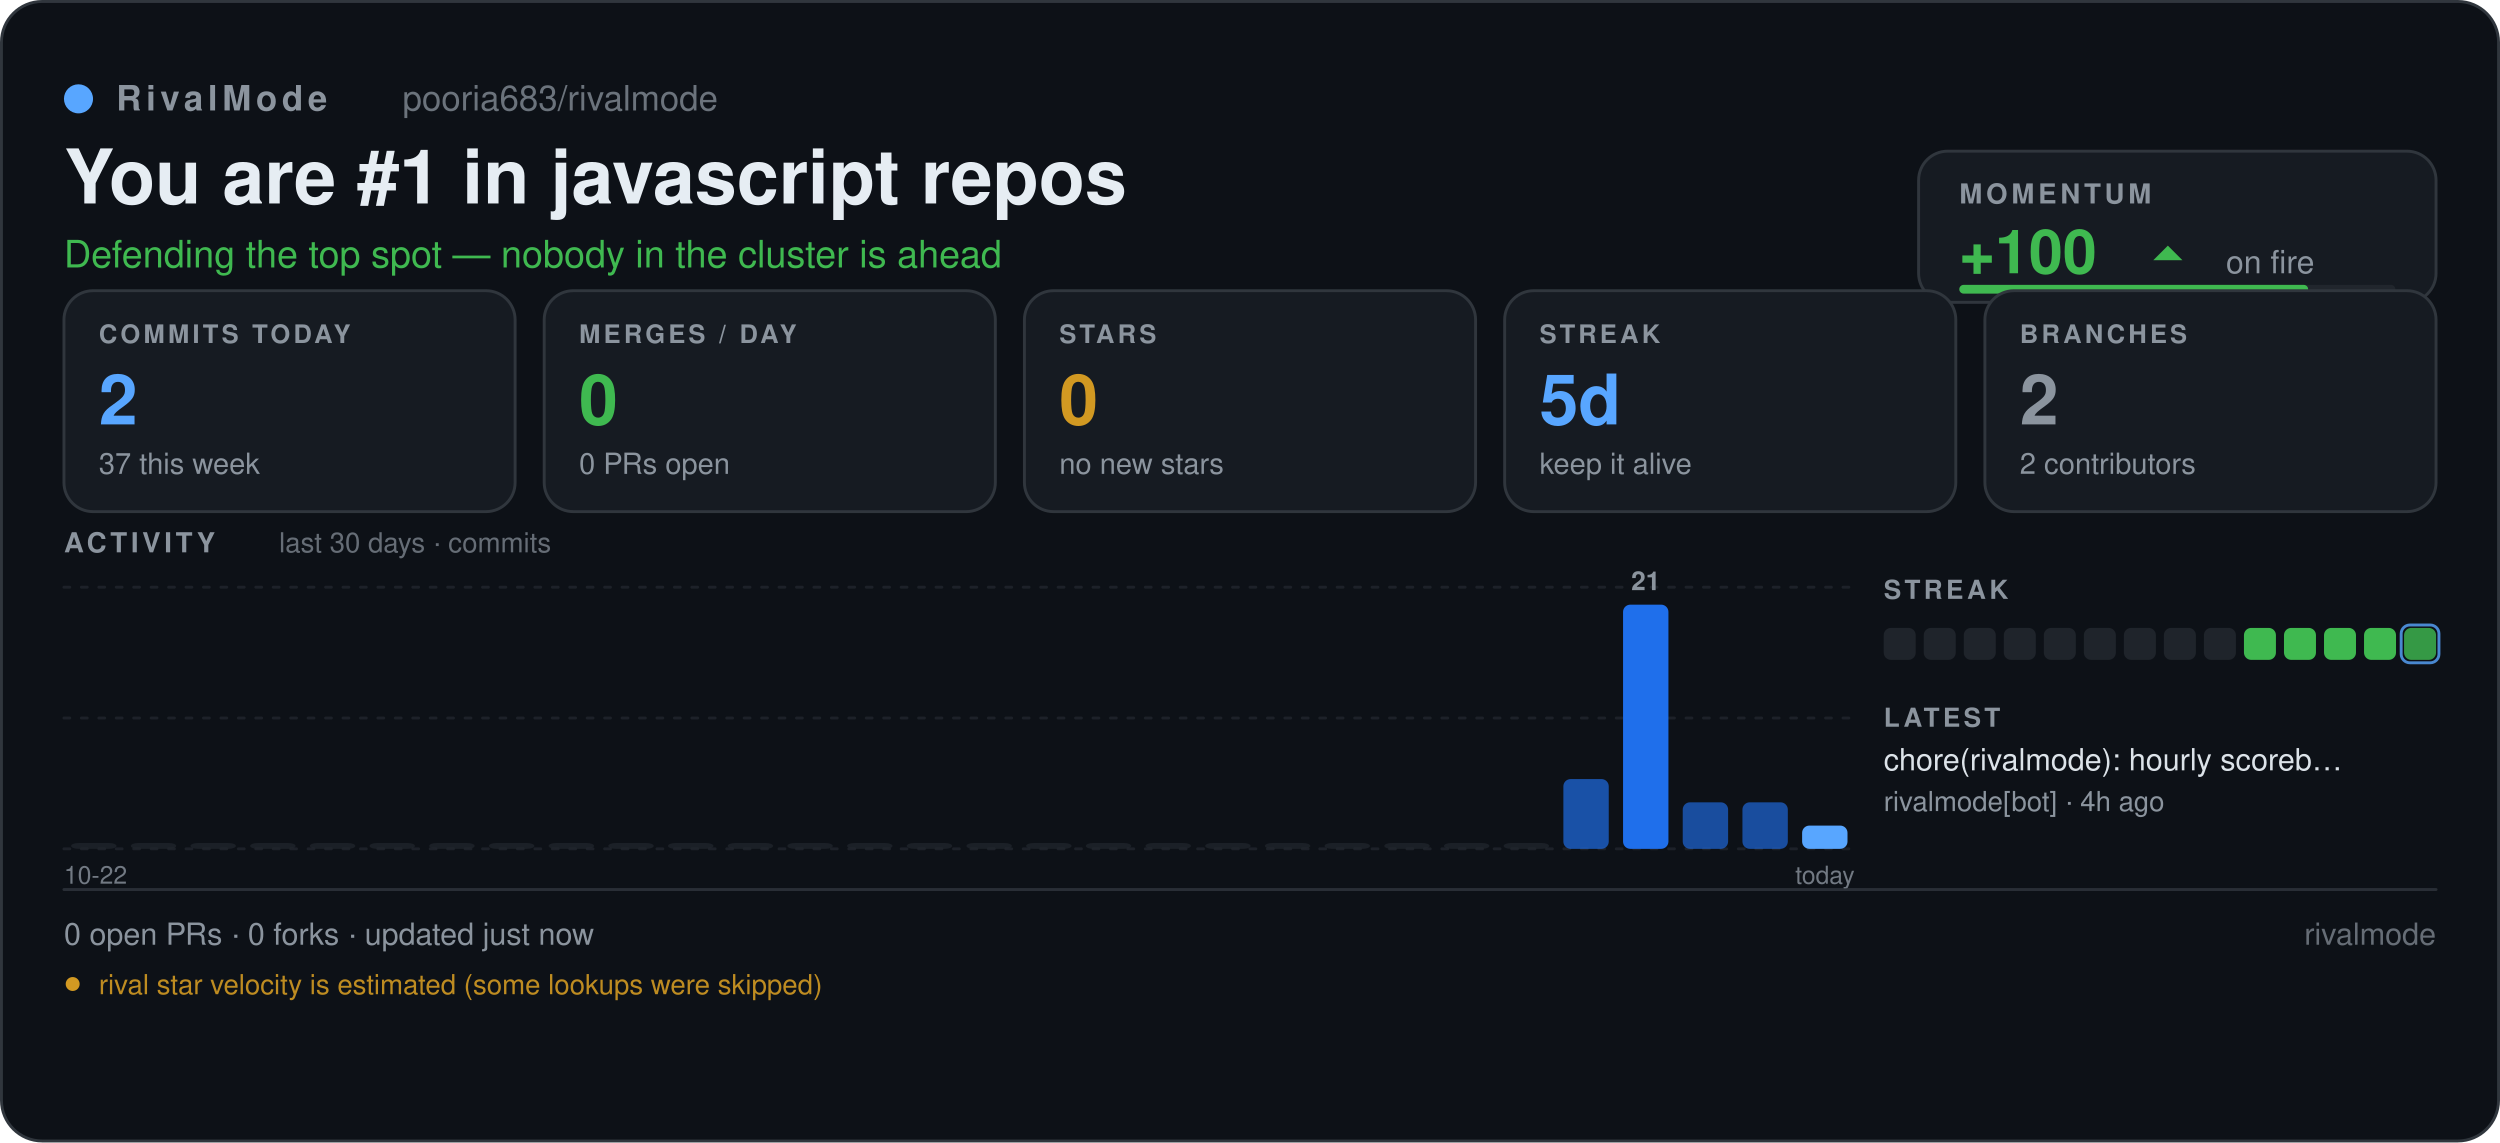
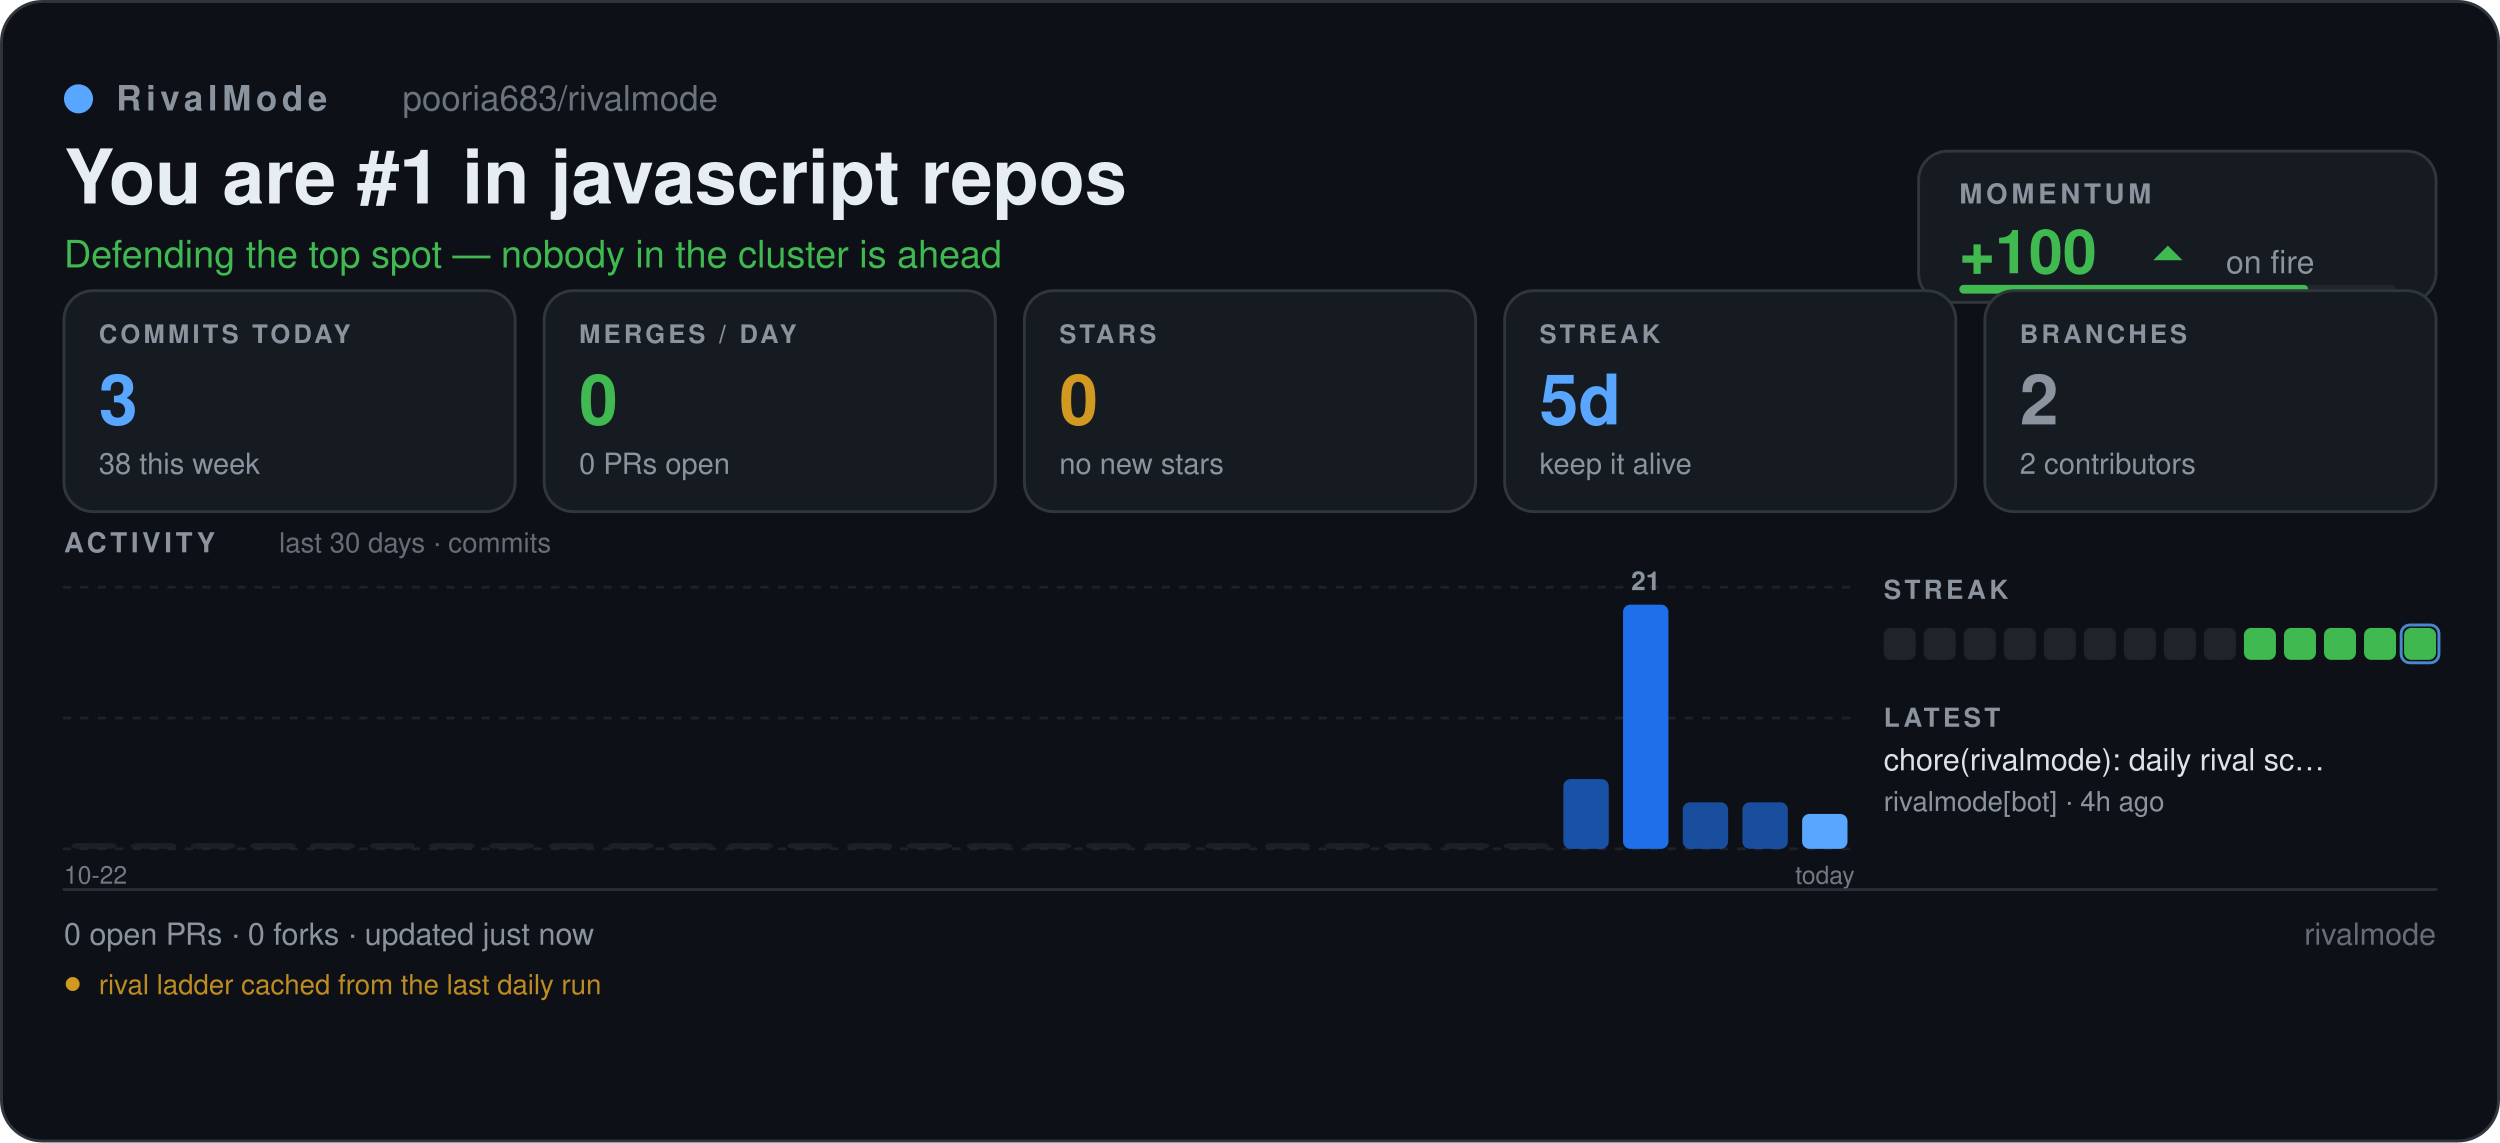
<svg xmlns="http://www.w3.org/2000/svg" width="860" height="393" viewBox="0 0 860 393" role="img" aria-label="pooria683/rivalmode — RivalMode scoreboard" font-family="'Segoe UI', -apple-system, BlinkMacSystemFont, 'Helvetica Neue', Helvetica, Arial, 'Noto Sans', sans-serif">
  <defs>
    <pattern id="sb-grid" width="16" height="16" patternUnits="userSpaceOnUse">
      <path d="M16 0 L0 0 0 16" fill="none" stroke="#8b949e" stroke-width="0.6" opacity="0.055" />
    </pattern>
    <linearGradient id="sb-accent" x1="0" y1="1" x2="1" y2="0">
      <stop offset="0" stop-color="#1f6feb" />
      <stop offset="1" stop-color="#58a6ff" />
    </linearGradient>
  </defs>
  <rect x="0.5" y="0.5" width="859" height="392" fill="#0d1117" rx="14" stroke="#30363d" stroke-width="1" />
  <rect x="0.5" y="0.5" width="859" height="392" fill="url(#rm-grid)" rx="14" />
  <circle cx="27" cy="34" r="5" fill="#58a6ff" />
  <text x="40" y="38" font-size="12" fill="#8b949e" font-family="'Segoe UI', -apple-system, BlinkMacSystemFont, 'Helvetica Neue', Helvetica, Arial, 'Noto Sans', sans-serif" font-weight="600" letter-spacing="1.6">RivalMode</text>
  <text x="138.46" y="38" font-size="12" fill="#8b949e" font-family="'Segoe UI', -apple-system, BlinkMacSystemFont, 'Helvetica Neue', Helvetica, Arial, 'Noto Sans', sans-serif" opacity="0.75">pooria683/rivalmode</text>
  <text x="22" y="70" font-size="26" fill="#e6edf3" font-family="'Segoe UI', -apple-system, BlinkMacSystemFont, 'Helvetica Neue', Helvetica, Arial, 'Noto Sans', sans-serif" font-weight="700">You are #1 in javascript repos</text>
  <text x="22" y="92" font-size="13" fill="#3fb950" font-family="'Segoe UI', -apple-system, BlinkMacSystemFont, 'Helvetica Neue', Helvetica, Arial, 'Noto Sans', sans-serif">Defending the top spot — nobody in the cluster is ahead</text>
  <rect x="660" y="52" width="178" height="52" fill="#161b22" rx="10" stroke="#30363d" stroke-width="1" />
  <text x="674" y="70" font-size="9.5" fill="#8b949e" font-family="'Segoe UI', -apple-system, BlinkMacSystemFont, 'Helvetica Neue', Helvetica, Arial, 'Noto Sans', sans-serif" font-weight="700" letter-spacing="1.3">MOMENTUM</text>
  <text x="674" y="94" font-size="21" fill="#3fb950" font-family="'Segoe UI', -apple-system, BlinkMacSystemFont, 'Helvetica Neue', Helvetica, Arial, 'Noto Sans', sans-serif" font-weight="700">+100</text>
  <path d="M740.74 89.5 L745.74 84.5 L750.74 89.5 Z" fill="#3fb950" />
  <text x="765.74" y="94" font-size="11" fill="#8b949e" font-family="'Segoe UI', -apple-system, BlinkMacSystemFont, 'Helvetica Neue', Helvetica, Arial, 'Noto Sans', sans-serif">on fire</text>
  <rect x="674" y="98" width="150" height="3" fill="#21262d" rx="1.5" />
  <rect x="674" y="98" width="120" height="3" fill="#3fb950" rx="1.5" />
  <rect x="22" y="100" width="155.2" height="76" fill="#161b22" rx="10" stroke="#30363d" stroke-width="1" />
  <text x="34" y="118" font-size="8.8" fill="#8b949e" font-family="'Segoe UI', -apple-system, BlinkMacSystemFont, 'Helvetica Neue', Helvetica, Arial, 'Noto Sans', sans-serif" font-weight="700" letter-spacing="1.1">COMMITS TODAY</text>
-   <text x="34" y="146" font-size="24" fill="#58a6ff" font-family="'Segoe UI', -apple-system, BlinkMacSystemFont, 'Helvetica Neue', Helvetica, Arial, 'Noto Sans', sans-serif" font-weight="700">2</text>
-   <text x="34" y="163" font-size="10" fill="#8b949e" font-family="'Segoe UI', -apple-system, BlinkMacSystemFont, 'Helvetica Neue', Helvetica, Arial, 'Noto Sans', sans-serif">37 this week</text>
+   <text x="34" y="146" font-size="24" fill="#58a6ff" font-family="'Segoe UI', -apple-system, BlinkMacSystemFont, 'Helvetica Neue', Helvetica, Arial, 'Noto Sans', sans-serif" font-weight="700">3</text>
+   <text x="34" y="163" font-size="10" fill="#8b949e" font-family="'Segoe UI', -apple-system, BlinkMacSystemFont, 'Helvetica Neue', Helvetica, Arial, 'Noto Sans', sans-serif">38 this week</text>
  <rect x="187.2" y="100" width="155.2" height="76" fill="#161b22" rx="10" stroke="#30363d" stroke-width="1" />
  <text x="199.2" y="118" font-size="8.8" fill="#8b949e" font-family="'Segoe UI', -apple-system, BlinkMacSystemFont, 'Helvetica Neue', Helvetica, Arial, 'Noto Sans', sans-serif" font-weight="700" letter-spacing="1.1">MERGES / DAY</text>
  <text x="199.2" y="146" font-size="24" fill="#3fb950" font-family="'Segoe UI', -apple-system, BlinkMacSystemFont, 'Helvetica Neue', Helvetica, Arial, 'Noto Sans', sans-serif" font-weight="700">0</text>
  <text x="199.2" y="163" font-size="10" fill="#8b949e" font-family="'Segoe UI', -apple-system, BlinkMacSystemFont, 'Helvetica Neue', Helvetica, Arial, 'Noto Sans', sans-serif">0 PRs open</text>
  <rect x="352.4" y="100" width="155.2" height="76" fill="#161b22" rx="10" stroke="#30363d" stroke-width="1" />
  <text x="364.4" y="118" font-size="8.8" fill="#8b949e" font-family="'Segoe UI', -apple-system, BlinkMacSystemFont, 'Helvetica Neue', Helvetica, Arial, 'Noto Sans', sans-serif" font-weight="700" letter-spacing="1.1">STARS</text>
  <text x="364.4" y="146" font-size="24" fill="#d29922" font-family="'Segoe UI', -apple-system, BlinkMacSystemFont, 'Helvetica Neue', Helvetica, Arial, 'Noto Sans', sans-serif" font-weight="700">0</text>
  <text x="364.4" y="163" font-size="10" fill="#8b949e" font-family="'Segoe UI', -apple-system, BlinkMacSystemFont, 'Helvetica Neue', Helvetica, Arial, 'Noto Sans', sans-serif">no new stars</text>
  <rect x="517.6" y="100" width="155.2" height="76" fill="#161b22" rx="10" stroke="#30363d" stroke-width="1" />
  <text x="529.6" y="118" font-size="8.8" fill="#8b949e" font-family="'Segoe UI', -apple-system, BlinkMacSystemFont, 'Helvetica Neue', Helvetica, Arial, 'Noto Sans', sans-serif" font-weight="700" letter-spacing="1.1">STREAK</text>
  <text x="529.6" y="146" font-size="24" fill="#58a6ff" font-family="'Segoe UI', -apple-system, BlinkMacSystemFont, 'Helvetica Neue', Helvetica, Arial, 'Noto Sans', sans-serif" font-weight="700">5d</text>
  <text x="529.6" y="163" font-size="10" fill="#8b949e" font-family="'Segoe UI', -apple-system, BlinkMacSystemFont, 'Helvetica Neue', Helvetica, Arial, 'Noto Sans', sans-serif">keep it alive</text>
  <rect x="682.8" y="100" width="155.2" height="76" fill="#161b22" rx="10" stroke="#30363d" stroke-width="1" />
  <text x="694.8" y="118" font-size="8.8" fill="#8b949e" font-family="'Segoe UI', -apple-system, BlinkMacSystemFont, 'Helvetica Neue', Helvetica, Arial, 'Noto Sans', sans-serif" font-weight="700" letter-spacing="1.1">BRANCHES</text>
  <text x="694.8" y="146" font-size="24" fill="#8b949e" font-family="'Segoe UI', -apple-system, BlinkMacSystemFont, 'Helvetica Neue', Helvetica, Arial, 'Noto Sans', sans-serif" font-weight="700">2</text>
  <text x="694.8" y="163" font-size="10" fill="#8b949e" font-family="'Segoe UI', -apple-system, BlinkMacSystemFont, 'Helvetica Neue', Helvetica, Arial, 'Noto Sans', sans-serif">2 contributors</text>
  <text x="22" y="190" font-size="9.5" fill="#8b949e" font-family="'Segoe UI', -apple-system, BlinkMacSystemFont, 'Helvetica Neue', Helvetica, Arial, 'Noto Sans', sans-serif" font-weight="700" letter-spacing="1.3">ACTIVITY</text>
  <text x="96" y="190" font-size="9.5" fill="#8b949e" font-family="'Segoe UI', -apple-system, BlinkMacSystemFont, 'Helvetica Neue', Helvetica, Arial, 'Noto Sans', sans-serif" opacity="0.7">last 30 days · commits</text>
  <line x1="22" y1="202" x2="638" y2="202" stroke="#30363d" stroke-width="1" stroke-linecap="round" stroke-dasharray="2 4" opacity="0.45" />
  <line x1="22" y1="247" x2="638" y2="247" stroke="#30363d" stroke-width="1" stroke-linecap="round" stroke-dasharray="2 4" opacity="0.45" />
  <line x1="22" y1="292" x2="638" y2="292" stroke="#30363d" stroke-width="1" stroke-linecap="round" stroke-dasharray="2 4" opacity="0.45" />
  <rect x="24.46" y="290" width="15.61" height="2" fill="#21262d" rx="2.5" opacity="0.7" />
  <rect x="45" y="290" width="15.61" height="2" fill="#21262d" rx="2.5" opacity="0.7" />
  <rect x="65.53" y="290" width="15.61" height="2" fill="#21262d" rx="2.5" opacity="0.7" />
  <rect x="86.06" y="290" width="15.61" height="2" fill="#21262d" rx="2.5" opacity="0.7" />
  <rect x="106.6" y="290" width="15.61" height="2" fill="#21262d" rx="2.5" opacity="0.7" />
  <rect x="127.13" y="290" width="15.61" height="2" fill="#21262d" rx="2.5" opacity="0.7" />
  <rect x="147.66" y="290" width="15.61" height="2" fill="#21262d" rx="2.5" opacity="0.7" />
  <rect x="168.2" y="290" width="15.61" height="2" fill="#21262d" rx="2.5" opacity="0.7" />
  <rect x="188.73" y="290" width="15.61" height="2" fill="#21262d" rx="2.5" opacity="0.7" />
  <rect x="209.26" y="290" width="15.61" height="2" fill="#21262d" rx="2.5" opacity="0.7" />
  <rect x="229.8" y="290" width="15.61" height="2" fill="#21262d" rx="2.5" opacity="0.7" />
  <rect x="250.33" y="290" width="15.61" height="2" fill="#21262d" rx="2.5" opacity="0.7" />
  <rect x="270.86" y="290" width="15.61" height="2" fill="#21262d" rx="2.5" opacity="0.7" />
  <rect x="291.4" y="290" width="15.61" height="2" fill="#21262d" rx="2.5" opacity="0.7" />
  <rect x="311.93" y="290" width="15.61" height="2" fill="#21262d" rx="2.5" opacity="0.7" />
  <rect x="332.46" y="290" width="15.61" height="2" fill="#21262d" rx="2.5" opacity="0.7" />
  <rect x="353" y="290" width="15.61" height="2" fill="#21262d" rx="2.5" opacity="0.7" />
  <rect x="373.53" y="290" width="15.61" height="2" fill="#21262d" rx="2.5" opacity="0.7" />
  <rect x="394.06" y="290" width="15.61" height="2" fill="#21262d" rx="2.5" opacity="0.7" />
  <rect x="414.6" y="290" width="15.61" height="2" fill="#21262d" rx="2.5" opacity="0.7" />
  <rect x="435.13" y="290" width="15.61" height="2" fill="#21262d" rx="2.5" opacity="0.7" />
  <rect x="455.66" y="290" width="15.61" height="2" fill="#21262d" rx="2.5" opacity="0.7" />
  <rect x="476.2" y="290" width="15.61" height="2" fill="#21262d" rx="2.5" opacity="0.7" />
  <rect x="496.73" y="290" width="15.61" height="2" fill="#21262d" rx="2.5" opacity="0.7" />
  <rect x="517.26" y="290" width="15.61" height="2" fill="#21262d" rx="2.5" opacity="0.7" />
  <rect x="537.8" y="268" width="15.61" height="24" fill="#1f6feb" rx="2.5" opacity="0.68" />
  <rect x="558.33" y="208" width="15.61" height="84" fill="#1f6feb" rx="2.5" opacity="1" />
  <rect x="578.86" y="276" width="15.61" height="16" fill="#1f6feb" rx="2.5" opacity="0.64" />
  <rect x="599.4" y="276" width="15.61" height="16" fill="#1f6feb" rx="2.5" opacity="0.64" />
-   <rect x="619.93" y="284" width="15.61" height="8" fill="#58a6ff" rx="2.5" opacity="1" />
+   <rect x="619.93" y="280" width="15.61" height="12" fill="#58a6ff" rx="2.5" opacity="1" />
  <text x="566.13" y="203" font-size="9" fill="#8b949e" font-family="'Segoe UI', -apple-system, BlinkMacSystemFont, 'Helvetica Neue', Helvetica, Arial, 'Noto Sans', sans-serif" font-weight="600" text-anchor="middle">21</text>
  <text x="638" y="304" font-size="8.5" fill="#8b949e" font-family="'Segoe UI', -apple-system, BlinkMacSystemFont, 'Helvetica Neue', Helvetica, Arial, 'Noto Sans', sans-serif" text-anchor="end" opacity="0.8">today</text>
  <text x="22" y="304" font-size="8.5" fill="#8b949e" font-family="'Segoe UI', -apple-system, BlinkMacSystemFont, 'Helvetica Neue', Helvetica, Arial, 'Noto Sans', sans-serif" opacity="0.8">10-22</text>
  <text x="648" y="206" font-size="9" fill="#8b949e" font-family="'Segoe UI', -apple-system, BlinkMacSystemFont, 'Helvetica Neue', Helvetica, Arial, 'Noto Sans', sans-serif" font-weight="700" letter-spacing="1.2">STREAK</text>
  <rect x="648" y="216" width="11" height="11" fill="#21262d" rx="2.5" opacity="0.9" />
  <rect x="661.77" y="216" width="11" height="11" fill="#21262d" rx="2.5" opacity="0.9" />
  <rect x="675.54" y="216" width="11" height="11" fill="#21262d" rx="2.5" opacity="0.9" />
  <rect x="689.31" y="216" width="11" height="11" fill="#21262d" rx="2.5" opacity="0.9" />
  <rect x="703.08" y="216" width="11" height="11" fill="#21262d" rx="2.5" opacity="0.9" />
  <rect x="716.85" y="216" width="11" height="11" fill="#21262d" rx="2.5" opacity="0.9" />
  <rect x="730.62" y="216" width="11" height="11" fill="#21262d" rx="2.5" opacity="0.9" />
  <rect x="744.38" y="216" width="11" height="11" fill="#21262d" rx="2.5" opacity="0.9" />
  <rect x="758.15" y="216" width="11" height="11" fill="#21262d" rx="2.5" opacity="0.9" />
  <rect x="771.92" y="216" width="11" height="11" fill="#3fb950" rx="2.5" opacity="1" />
  <rect x="785.69" y="216" width="11" height="11" fill="#3fb950" rx="2.5" opacity="1" />
  <rect x="799.46" y="216" width="11" height="11" fill="#3fb950" rx="2.5" opacity="1" />
  <rect x="813.23" y="216" width="11" height="11" fill="#3fb950" rx="2.5" opacity="1" />
-   <rect x="827" y="216" width="11" height="11" fill="#3fb950" rx="2.5" opacity="0.81" />
+   <rect x="827" y="216" width="11" height="11" fill="#3fb950" rx="2.5" opacity="0.99" />
  <rect x="826" y="215" width="13" height="13" fill="none" rx="3" stroke="#58a6ff" stroke-width="1" opacity="0.8" />
  <text x="648" y="250" font-size="9" fill="#8b949e" font-family="'Segoe UI', -apple-system, BlinkMacSystemFont, 'Helvetica Neue', Helvetica, Arial, 'Noto Sans', sans-serif" font-weight="700" letter-spacing="1.2">LATEST</text>
-   <text x="648" y="265" font-size="10.5" fill="#e6edf3" font-family="'Segoe UI', -apple-system, BlinkMacSystemFont, 'Helvetica Neue', Helvetica, Arial, 'Noto Sans', sans-serif" opacity="0.95">chore(rivalmode): hourly scoreb…</text>
+   <text x="648" y="265" font-size="10.5" fill="#e6edf3" font-family="'Segoe UI', -apple-system, BlinkMacSystemFont, 'Helvetica Neue', Helvetica, Arial, 'Noto Sans', sans-serif" opacity="0.95">chore(rivalmode): daily rival sc…</text>
  <text x="648" y="279" font-size="9.5" fill="#8b949e" font-family="'Segoe UI', -apple-system, BlinkMacSystemFont, 'Helvetica Neue', Helvetica, Arial, 'Noto Sans', sans-serif">rivalmode[bot] · 4h ago</text>
  <line x1="22" y1="306" x2="838" y2="306" stroke="#30363d" stroke-width="1" stroke-linecap="round" opacity="0.8" />
  <text x="22" y="325" font-size="10.5" fill="#8b949e" font-family="'Segoe UI', -apple-system, BlinkMacSystemFont, 'Helvetica Neue', Helvetica, Arial, 'Noto Sans', sans-serif">0 open PRs  ·  0 forks  ·  updated just now</text>
  <text x="838" y="325" font-size="10.5" fill="#8b949e" font-family="'Segoe UI', -apple-system, BlinkMacSystemFont, 'Helvetica Neue', Helvetica, Arial, 'Noto Sans', sans-serif" text-anchor="end" opacity="0.7">rivalmode</text>
  <circle cx="25" cy="338.5" r="2.4" fill="#d29922" />
-   <text x="34" y="342" font-size="9.5" fill="#d29922" font-family="'Segoe UI', -apple-system, BlinkMacSystemFont, 'Helvetica Neue', Helvetica, Arial, 'Noto Sans', sans-serif" opacity="0.9">rival star velocity is estimated (some lookups were skipped)</text>
+   <text x="34" y="342" font-size="9.5" fill="#d29922" font-family="'Segoe UI', -apple-system, BlinkMacSystemFont, 'Helvetica Neue', Helvetica, Arial, 'Noto Sans', sans-serif" opacity="0.9">rival ladder cached from the last daily run</text>
</svg>
